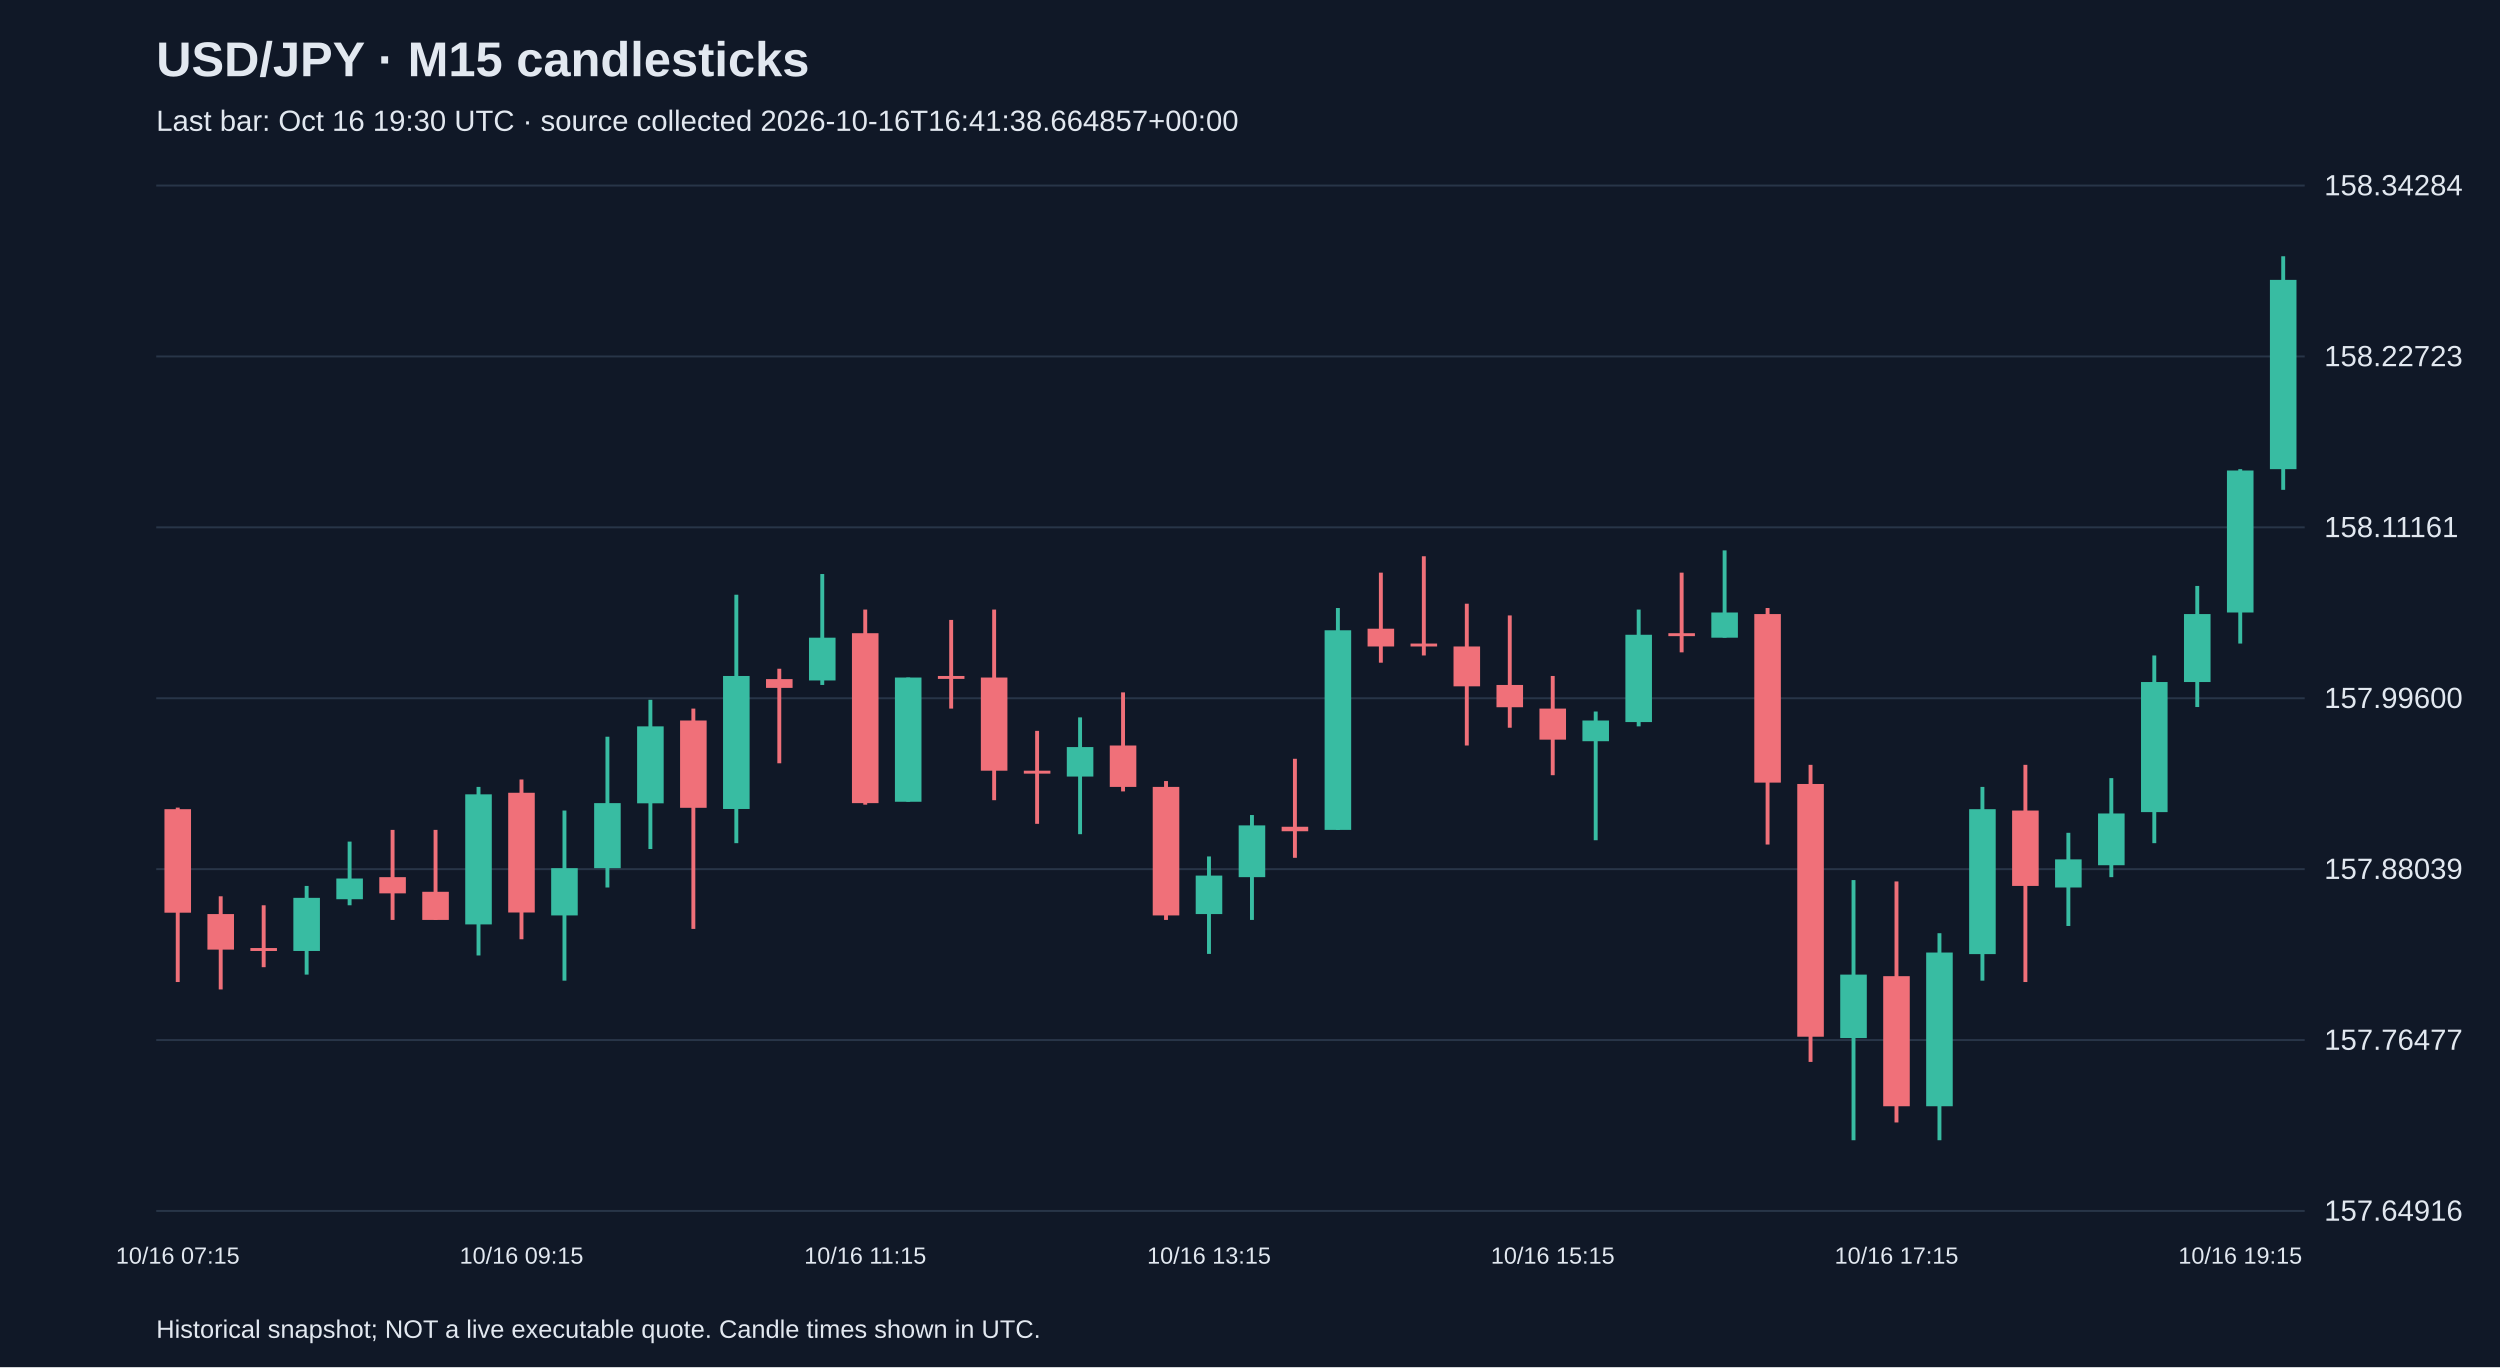
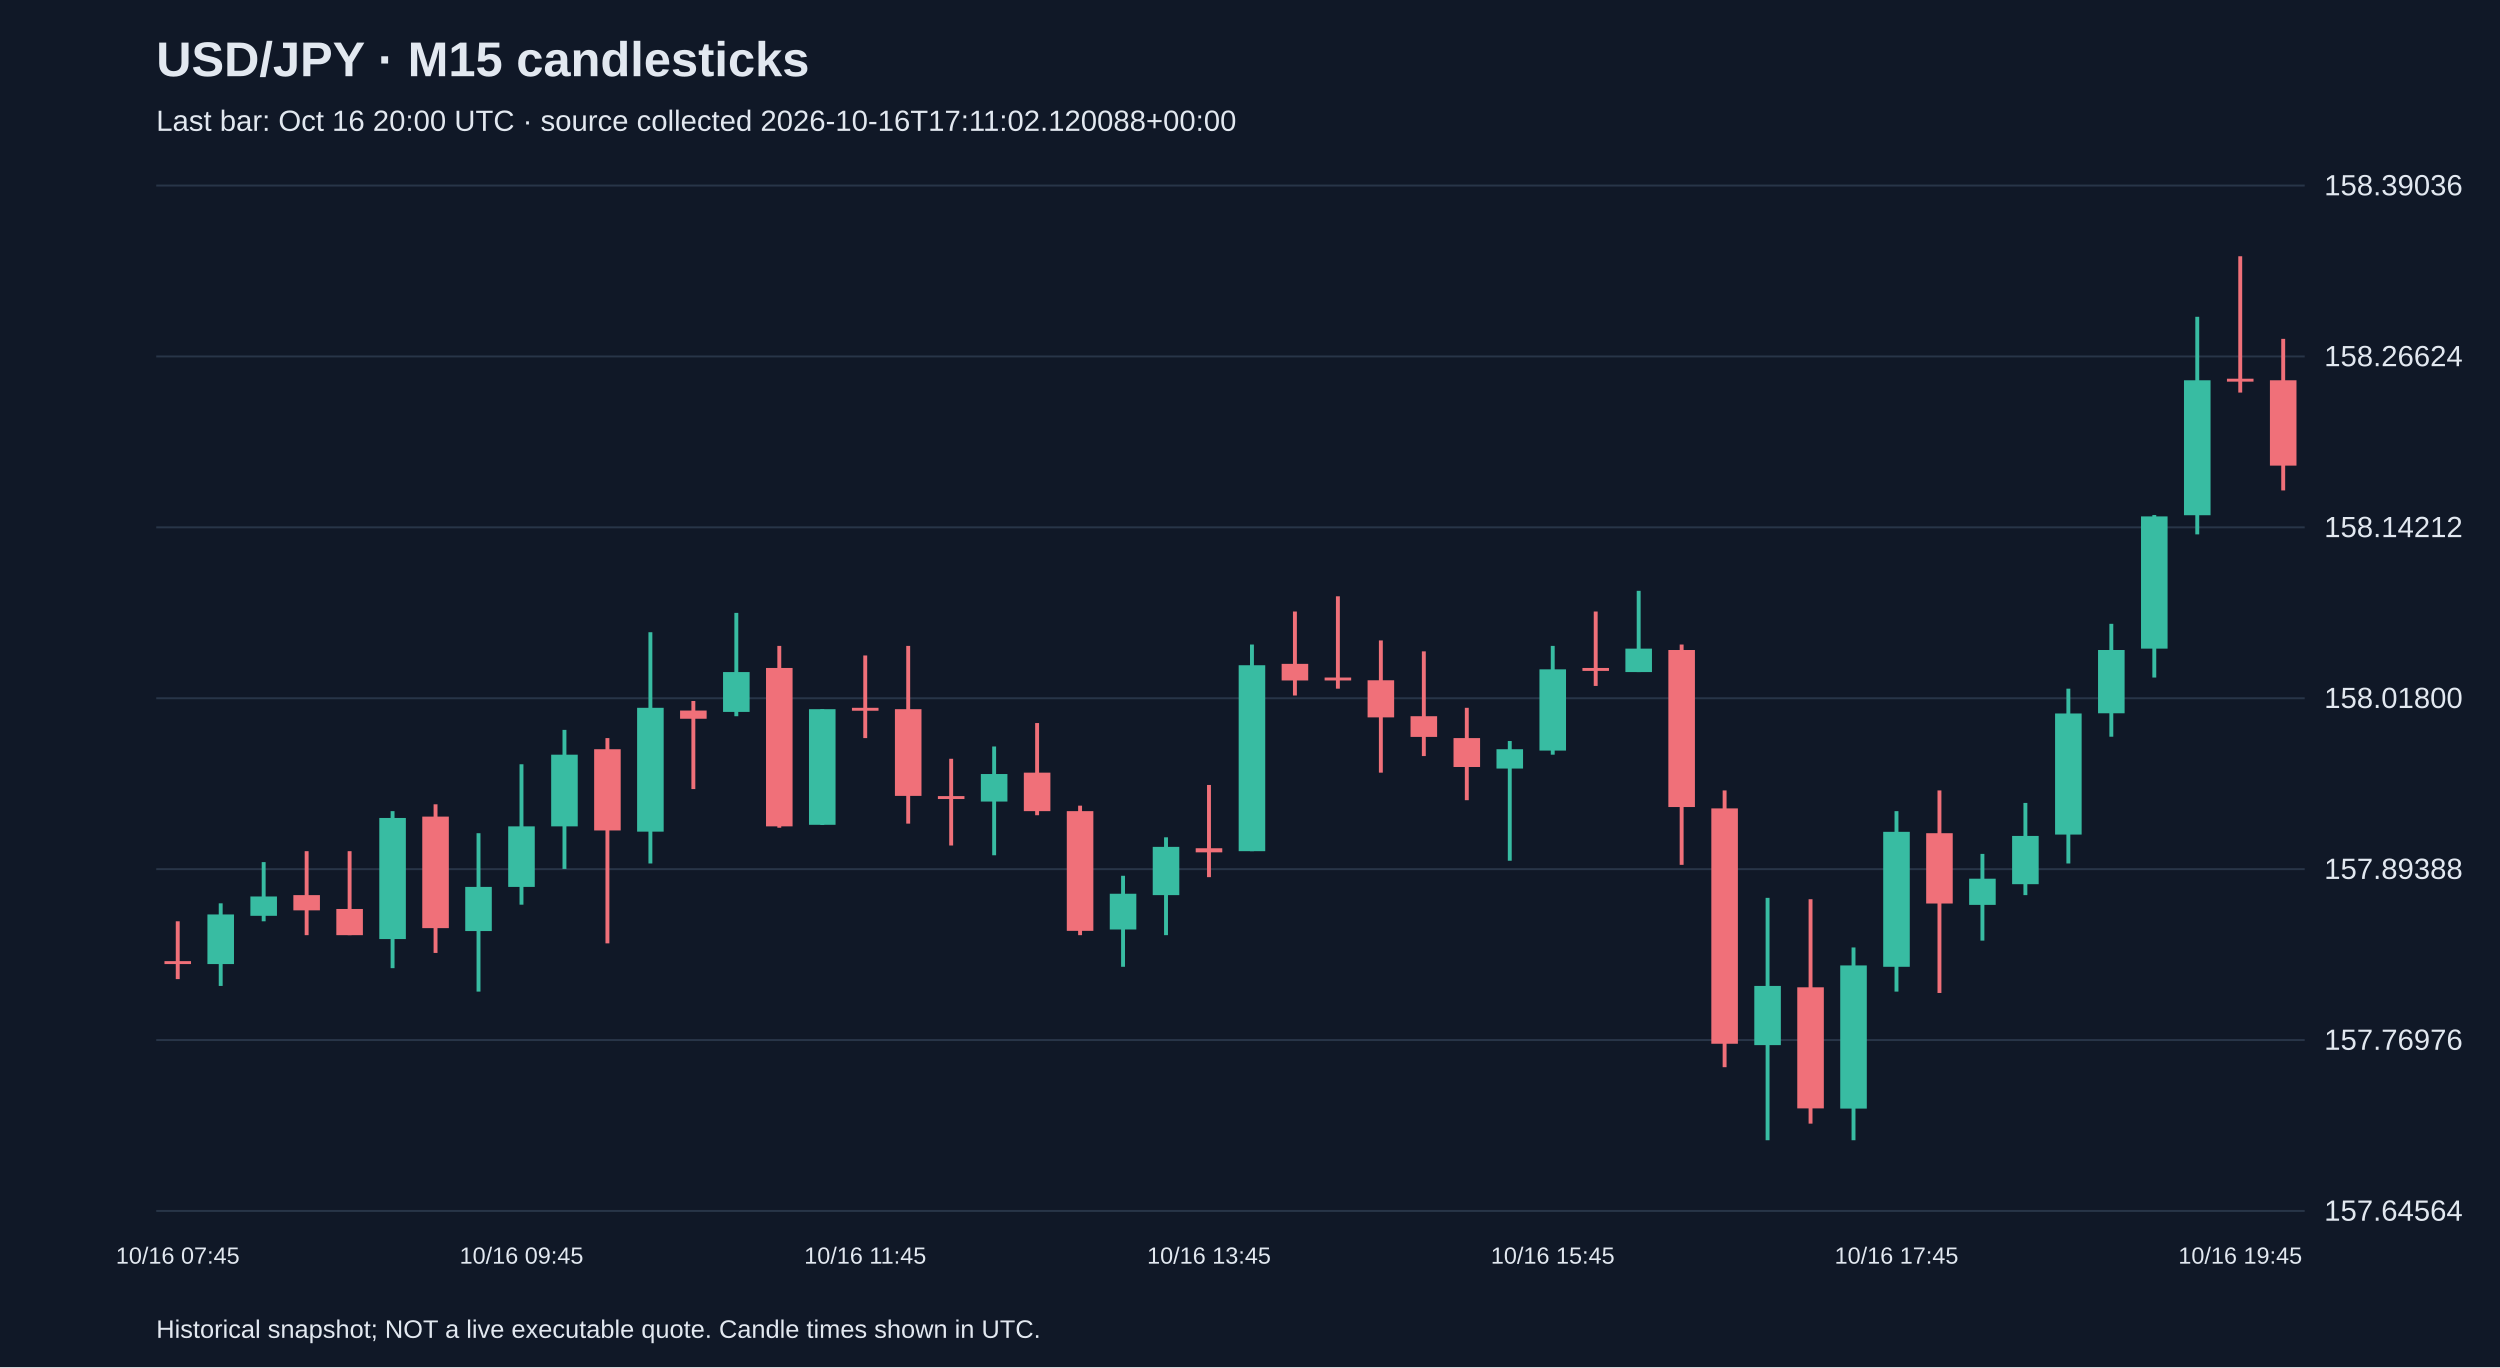
<svg xmlns="http://www.w3.org/2000/svg" viewBox="0 0 1280 700">
  <rect width="100%" height="100%" fill="#101827" />
  <style>text{font-family:Arial,sans-serif;fill:#e2e8f0}</style>
  <text x="80" y="39" font-size="25" font-weight="bold">USD/JPY · M15 candlesticks</text>
-   <text x="80" y="67" font-size="15" fill="#a6b1c5">Last bar: Oct 16 19:30 UTC · source collected 2026-10-16T16:41:38.664857+00:00</text>
+   <text x="80" y="67" font-size="15" fill="#a6b1c5">Last bar: Oct 16 20:00 UTC · source collected 2026-10-16T17:11:02.120088+00:00</text>
  <line x1="80" y1="620.0" x2="1180" y2="620.0" stroke="#283548" />
-   <text x="1190" y="625.0" font-size="15">157.64916</text>
+   <text x="1190" y="625.0" font-size="15">157.64564</text>
  <line x1="80" y1="532.5" x2="1180" y2="532.5" stroke="#283548" />
-   <text x="1190" y="537.5" font-size="15">157.76477</text>
+   <text x="1190" y="537.5" font-size="15">157.76976</text>
  <line x1="80" y1="445.0" x2="1180" y2="445.0" stroke="#283548" />
-   <text x="1190" y="450.0" font-size="15">157.88039</text>
+   <text x="1190" y="450.0" font-size="15">157.89388</text>
  <line x1="80" y1="357.5" x2="1180" y2="357.5" stroke="#283548" />
-   <text x="1190" y="362.5" font-size="15">157.99600</text>
+   <text x="1190" y="362.5" font-size="15">158.01800</text>
  <line x1="80" y1="270.0" x2="1180" y2="270.0" stroke="#283548" />
-   <text x="1190" y="275.0" font-size="15">158.11161</text>
+   <text x="1190" y="275.0" font-size="15">158.14212</text>
  <line x1="80" y1="182.5" x2="1180" y2="182.5" stroke="#283548" />
-   <text x="1190" y="187.5" font-size="15">158.22723</text>
+   <text x="1190" y="187.5" font-size="15">158.26624</text>
  <line x1="80" y1="95.0" x2="1180" y2="95.0" stroke="#283548" />
-   <text x="1190" y="100.0" font-size="15">158.34284</text>
-   <line x1="91.0" y1="413.5" x2="91.0" y2="502.8" stroke="#f07079" stroke-width="2" />
-   <rect x="84.2" y="414.3" width="13.6" height="53.0" fill="#f07079" />
-   <text x="91.0" y="647" text-anchor="middle" font-size="12">10/16 07:15</text>
-   <line x1="113.0" y1="458.9" x2="113.0" y2="506.6" stroke="#f07079" stroke-width="2" />
-   <rect x="106.2" y="468.0" width="13.6" height="18.2" fill="#f07079" />
-   <line x1="135.0" y1="463.5" x2="135.0" y2="495.2" stroke="#f07079" stroke-width="2" />
-   <rect x="128.2" y="485.4" width="13.6" height="1.5" fill="#f07079" />
-   <line x1="157.0" y1="453.6" x2="157.0" y2="499.0" stroke="#38bca2" stroke-width="2" />
-   <rect x="150.2" y="459.7" width="13.6" height="27.2" fill="#38bca2" />
-   <line x1="179.0" y1="430.9" x2="179.0" y2="463.5" stroke="#38bca2" stroke-width="2" />
-   <rect x="172.2" y="449.8" width="13.6" height="10.6" fill="#38bca2" />
-   <line x1="201.0" y1="424.9" x2="201.0" y2="471.0" stroke="#f07079" stroke-width="2" />
-   <rect x="194.2" y="449.1" width="13.6" height="8.3" fill="#f07079" />
-   <line x1="223.0" y1="424.9" x2="223.0" y2="471.0" stroke="#f07079" stroke-width="2" />
-   <rect x="216.2" y="456.6" width="13.6" height="14.4" fill="#f07079" />
-   <line x1="245.0" y1="402.9" x2="245.0" y2="489.2" stroke="#38bca2" stroke-width="2" />
-   <rect x="238.2" y="406.7" width="13.6" height="66.6" fill="#38bca2" />
-   <line x1="267.0" y1="399.1" x2="267.0" y2="480.9" stroke="#f07079" stroke-width="2" />
-   <rect x="260.2" y="405.9" width="13.6" height="61.3" fill="#f07079" />
-   <text x="267.0" y="647" text-anchor="middle" font-size="12">10/16 09:15</text>
-   <line x1="289.0" y1="415.0" x2="289.0" y2="502.1" stroke="#38bca2" stroke-width="2" />
-   <rect x="282.2" y="444.5" width="13.6" height="24.2" fill="#38bca2" />
-   <line x1="311.0" y1="377.2" x2="311.0" y2="454.4" stroke="#38bca2" stroke-width="2" />
-   <rect x="304.2" y="411.2" width="13.6" height="33.3" fill="#38bca2" />
-   <line x1="333.0" y1="358.3" x2="333.0" y2="434.7" stroke="#38bca2" stroke-width="2" />
-   <rect x="326.2" y="371.9" width="13.6" height="39.4" fill="#38bca2" />
-   <line x1="355.0" y1="362.8" x2="355.0" y2="475.6" stroke="#f07079" stroke-width="2" />
-   <rect x="348.2" y="368.9" width="13.6" height="44.7" fill="#f07079" />
-   <line x1="377.0" y1="304.5" x2="377.0" y2="431.7" stroke="#38bca2" stroke-width="2" />
-   <rect x="370.2" y="346.1" width="13.6" height="68.1" fill="#38bca2" />
-   <line x1="399.0" y1="342.4" x2="399.0" y2="390.8" stroke="#f07079" stroke-width="2" />
-   <rect x="392.2" y="347.7" width="13.6" height="4.5" fill="#f07079" />
-   <line x1="421.0" y1="293.9" x2="421.0" y2="350.7" stroke="#38bca2" stroke-width="2" />
-   <rect x="414.2" y="326.5" width="13.6" height="21.9" fill="#38bca2" />
-   <line x1="443.0" y1="312.1" x2="443.0" y2="412.0" stroke="#f07079" stroke-width="2" />
-   <rect x="436.2" y="324.2" width="13.6" height="87.0" fill="#f07079" />
-   <text x="443.0" y="647" text-anchor="middle" font-size="12">10/16 11:15</text>
-   <line x1="465.0" y1="346.9" x2="465.0" y2="410.5" stroke="#38bca2" stroke-width="2" />
-   <rect x="458.2" y="346.9" width="13.6" height="63.6" fill="#38bca2" />
-   <line x1="487.0" y1="317.4" x2="487.0" y2="362.8" stroke="#f07079" stroke-width="2" />
-   <rect x="480.2" y="346.1" width="13.6" height="1.5" fill="#f07079" />
-   <line x1="509.0" y1="312.1" x2="509.0" y2="409.7" stroke="#f07079" stroke-width="2" />
-   <rect x="502.2" y="346.9" width="13.6" height="47.7" fill="#f07079" />
-   <line x1="531.0" y1="374.2" x2="531.0" y2="421.8" stroke="#f07079" stroke-width="2" />
-   <rect x="524.2" y="394.6" width="13.6" height="1.5" fill="#f07079" />
-   <line x1="553.0" y1="367.3" x2="553.0" y2="427.1" stroke="#38bca2" stroke-width="2" />
-   <rect x="546.2" y="382.5" width="13.6" height="15.1" fill="#38bca2" />
-   <line x1="575.0" y1="354.5" x2="575.0" y2="405.2" stroke="#f07079" stroke-width="2" />
-   <rect x="568.2" y="381.7" width="13.6" height="21.2" fill="#f07079" />
-   <line x1="597.0" y1="399.9" x2="597.0" y2="471.0" stroke="#f07079" stroke-width="2" />
-   <rect x="590.2" y="402.9" width="13.6" height="65.8" fill="#f07079" />
-   <line x1="619.0" y1="438.5" x2="619.0" y2="488.4" stroke="#38bca2" stroke-width="2" />
-   <rect x="612.2" y="448.3" width="13.6" height="19.7" fill="#38bca2" />
-   <text x="619.0" y="647" text-anchor="middle" font-size="12">10/16 13:15</text>
-   <line x1="641.0" y1="417.3" x2="641.0" y2="471.0" stroke="#38bca2" stroke-width="2" />
-   <rect x="634.2" y="422.6" width="13.6" height="26.5" fill="#38bca2" />
-   <line x1="663.0" y1="388.5" x2="663.0" y2="439.2" stroke="#f07079" stroke-width="2" />
-   <rect x="656.2" y="423.3" width="13.6" height="2.3" fill="#f07079" />
-   <line x1="685.0" y1="311.3" x2="685.0" y2="424.9" stroke="#38bca2" stroke-width="2" />
-   <rect x="678.2" y="322.7" width="13.6" height="102.2" fill="#38bca2" />
-   <line x1="707.0" y1="293.2" x2="707.0" y2="339.3" stroke="#f07079" stroke-width="2" />
-   <rect x="700.2" y="321.9" width="13.6" height="9.1" fill="#f07079" />
-   <line x1="729.0" y1="284.8" x2="729.0" y2="335.6" stroke="#f07079" stroke-width="2" />
-   <rect x="722.2" y="329.5" width="13.6" height="1.5" fill="#f07079" />
-   <line x1="751.0" y1="309.1" x2="751.0" y2="381.7" stroke="#f07079" stroke-width="2" />
-   <rect x="744.2" y="331.0" width="13.6" height="20.4" fill="#f07079" />
-   <line x1="773.0" y1="315.1" x2="773.0" y2="372.6" stroke="#f07079" stroke-width="2" />
-   <rect x="766.2" y="350.7" width="13.6" height="11.4" fill="#f07079" />
-   <line x1="795.0" y1="346.1" x2="795.0" y2="396.9" stroke="#f07079" stroke-width="2" />
-   <rect x="788.2" y="362.8" width="13.6" height="15.9" fill="#f07079" />
-   <text x="795.0" y="647" text-anchor="middle" font-size="12">10/16 15:15</text>
-   <line x1="817.0" y1="364.3" x2="817.0" y2="430.2" stroke="#38bca2" stroke-width="2" />
-   <rect x="810.2" y="368.9" width="13.6" height="10.6" fill="#38bca2" />
-   <line x1="839.0" y1="312.1" x2="839.0" y2="371.9" stroke="#38bca2" stroke-width="2" />
-   <rect x="832.2" y="325.0" width="13.6" height="44.7" fill="#38bca2" />
-   <line x1="861.0" y1="293.2" x2="861.0" y2="334.0" stroke="#f07079" stroke-width="2" />
-   <rect x="854.2" y="324.2" width="13.6" height="1.5" fill="#f07079" />
-   <line x1="883.0" y1="281.8" x2="883.0" y2="326.5" stroke="#38bca2" stroke-width="2" />
-   <rect x="876.2" y="313.6" width="13.6" height="12.9" fill="#38bca2" />
-   <line x1="905.0" y1="311.3" x2="905.0" y2="432.4" stroke="#f07079" stroke-width="2" />
-   <rect x="898.2" y="314.4" width="13.6" height="86.3" fill="#f07079" />
-   <line x1="927.0" y1="391.6" x2="927.0" y2="543.7" stroke="#f07079" stroke-width="2" />
-   <rect x="920.2" y="401.4" width="13.6" height="129.4" fill="#f07079" />
-   <line x1="949.0" y1="450.6" x2="949.0" y2="583.8" stroke="#38bca2" stroke-width="2" />
-   <rect x="942.2" y="499.0" width="13.6" height="32.5" fill="#38bca2" />
-   <line x1="971.0" y1="451.3" x2="971.0" y2="574.7" stroke="#f07079" stroke-width="2" />
-   <rect x="964.2" y="499.8" width="13.6" height="66.6" fill="#f07079" />
-   <text x="971.0" y="647" text-anchor="middle" font-size="12">10/16 17:15</text>
-   <line x1="993.0" y1="477.8" x2="993.0" y2="583.8" stroke="#38bca2" stroke-width="2" />
-   <rect x="986.2" y="487.7" width="13.6" height="78.7" fill="#38bca2" />
-   <line x1="1015.0" y1="402.9" x2="1015.0" y2="502.1" stroke="#38bca2" stroke-width="2" />
-   <rect x="1008.2" y="414.3" width="13.6" height="74.2" fill="#38bca2" />
-   <line x1="1037.0" y1="391.6" x2="1037.0" y2="502.8" stroke="#f07079" stroke-width="2" />
-   <rect x="1030.2" y="415.0" width="13.6" height="38.6" fill="#f07079" />
-   <line x1="1059.0" y1="426.4" x2="1059.0" y2="474.1" stroke="#38bca2" stroke-width="2" />
-   <rect x="1052.2" y="440.0" width="13.6" height="14.4" fill="#38bca2" />
-   <line x1="1081.0" y1="398.4" x2="1081.0" y2="449.1" stroke="#38bca2" stroke-width="2" />
-   <rect x="1074.2" y="416.5" width="13.6" height="26.5" fill="#38bca2" />
-   <line x1="1103.0" y1="335.6" x2="1103.0" y2="431.7" stroke="#38bca2" stroke-width="2" />
-   <rect x="1096.2" y="349.2" width="13.6" height="66.6" fill="#38bca2" />
-   <line x1="1125.0" y1="300.0" x2="1125.0" y2="362.0" stroke="#38bca2" stroke-width="2" />
-   <rect x="1118.2" y="314.4" width="13.6" height="34.8" fill="#38bca2" />
-   <line x1="1147.0" y1="240.2" x2="1147.0" y2="329.5" stroke="#38bca2" stroke-width="2" />
-   <rect x="1140.2" y="240.9" width="13.6" height="72.7" fill="#38bca2" />
-   <text x="1147.0" y="647" text-anchor="middle" font-size="12">10/16 19:15</text>
-   <line x1="1169.0" y1="131.2" x2="1169.0" y2="250.8" stroke="#38bca2" stroke-width="2" />
-   <rect x="1162.2" y="143.3" width="13.6" height="96.9" fill="#38bca2" />
+   <text x="1190" y="100.0" font-size="15">158.39036</text>
+   <line x1="91.0" y1="471.7" x2="91.0" y2="501.3" stroke="#f07079" stroke-width="2" />
+   <rect x="84.2" y="492.1" width="13.6" height="1.5" fill="#f07079" />
+   <text x="91.0" y="647" text-anchor="middle" font-size="12">10/16 07:45</text>
+   <line x1="113.0" y1="462.5" x2="113.0" y2="504.8" stroke="#38bca2" stroke-width="2" />
+   <rect x="106.2" y="468.2" width="13.6" height="25.4" fill="#38bca2" />
+   <line x1="135.0" y1="441.4" x2="135.0" y2="471.7" stroke="#38bca2" stroke-width="2" />
+   <rect x="128.2" y="459.0" width="13.6" height="9.9" fill="#38bca2" />
+   <line x1="157.0" y1="435.8" x2="157.0" y2="478.8" stroke="#f07079" stroke-width="2" />
+   <rect x="150.2" y="458.3" width="13.6" height="7.8" fill="#f07079" />
+   <line x1="179.0" y1="435.8" x2="179.0" y2="478.8" stroke="#f07079" stroke-width="2" />
+   <rect x="172.2" y="465.4" width="13.6" height="13.4" fill="#f07079" />
+   <line x1="201.0" y1="415.3" x2="201.0" y2="495.7" stroke="#38bca2" stroke-width="2" />
+   <rect x="194.2" y="418.8" width="13.6" height="62.0" fill="#38bca2" />
+   <line x1="223.0" y1="411.8" x2="223.0" y2="487.9" stroke="#f07079" stroke-width="2" />
+   <rect x="216.2" y="418.1" width="13.6" height="57.1" fill="#f07079" />
+   <line x1="245.0" y1="426.6" x2="245.0" y2="507.7" stroke="#38bca2" stroke-width="2" />
+   <rect x="238.2" y="454.1" width="13.6" height="22.6" fill="#38bca2" />
+   <line x1="267.0" y1="391.3" x2="267.0" y2="463.2" stroke="#38bca2" stroke-width="2" />
+   <rect x="260.2" y="423.1" width="13.6" height="31.0" fill="#38bca2" />
+   <text x="267.0" y="647" text-anchor="middle" font-size="12">10/16 09:45</text>
+   <line x1="289.0" y1="373.7" x2="289.0" y2="444.9" stroke="#38bca2" stroke-width="2" />
+   <rect x="282.2" y="386.4" width="13.6" height="36.7" fill="#38bca2" />
+   <line x1="311.0" y1="377.9" x2="311.0" y2="483.0" stroke="#f07079" stroke-width="2" />
+   <rect x="304.2" y="383.6" width="13.6" height="41.6" fill="#f07079" />
+   <line x1="333.0" y1="323.7" x2="333.0" y2="442.1" stroke="#38bca2" stroke-width="2" />
+   <rect x="326.2" y="362.4" width="13.6" height="63.4" fill="#38bca2" />
+   <line x1="355.0" y1="358.9" x2="355.0" y2="404.0" stroke="#f07079" stroke-width="2" />
+   <rect x="348.2" y="363.8" width="13.6" height="4.2" fill="#f07079" />
+   <line x1="377.0" y1="313.8" x2="377.0" y2="366.7" stroke="#38bca2" stroke-width="2" />
+   <rect x="370.2" y="344.1" width="13.6" height="20.4" fill="#38bca2" />
+   <line x1="399.0" y1="330.7" x2="399.0" y2="423.8" stroke="#f07079" stroke-width="2" />
+   <rect x="392.2" y="342.0" width="13.6" height="81.1" fill="#f07079" />
+   <line x1="421.0" y1="363.1" x2="421.0" y2="422.4" stroke="#38bca2" stroke-width="2" />
+   <rect x="414.2" y="363.1" width="13.6" height="59.2" fill="#38bca2" />
+   <line x1="443.0" y1="335.6" x2="443.0" y2="377.9" stroke="#f07079" stroke-width="2" />
+   <rect x="436.2" y="362.4" width="13.6" height="1.5" fill="#f07079" />
+   <text x="443.0" y="647" text-anchor="middle" font-size="12">10/16 11:45</text>
+   <line x1="465.0" y1="330.7" x2="465.0" y2="421.7" stroke="#f07079" stroke-width="2" />
+   <rect x="458.2" y="363.1" width="13.6" height="44.4" fill="#f07079" />
+   <line x1="487.0" y1="388.5" x2="487.0" y2="432.9" stroke="#f07079" stroke-width="2" />
+   <rect x="480.2" y="407.6" width="13.6" height="1.5" fill="#f07079" />
+   <line x1="509.0" y1="382.2" x2="509.0" y2="437.9" stroke="#38bca2" stroke-width="2" />
+   <rect x="502.2" y="396.3" width="13.6" height="14.1" fill="#38bca2" />
+   <line x1="531.0" y1="370.2" x2="531.0" y2="417.4" stroke="#f07079" stroke-width="2" />
+   <rect x="524.2" y="395.6" width="13.6" height="19.7" fill="#f07079" />
+   <line x1="553.0" y1="412.5" x2="553.0" y2="478.8" stroke="#f07079" stroke-width="2" />
+   <rect x="546.2" y="415.3" width="13.6" height="61.3" fill="#f07079" />
+   <line x1="575.0" y1="448.4" x2="575.0" y2="495.0" stroke="#38bca2" stroke-width="2" />
+   <rect x="568.2" y="457.6" width="13.6" height="18.3" fill="#38bca2" />
+   <line x1="597.0" y1="428.7" x2="597.0" y2="478.8" stroke="#38bca2" stroke-width="2" />
+   <rect x="590.2" y="433.6" width="13.6" height="24.7" fill="#38bca2" />
+   <line x1="619.0" y1="401.9" x2="619.0" y2="449.1" stroke="#f07079" stroke-width="2" />
+   <rect x="612.2" y="434.3" width="13.6" height="2.1" fill="#f07079" />
+   <text x="619.0" y="647" text-anchor="middle" font-size="12">10/16 13:45</text>
+   <line x1="641.0" y1="330.0" x2="641.0" y2="435.8" stroke="#38bca2" stroke-width="2" />
+   <rect x="634.2" y="340.6" width="13.6" height="95.2" fill="#38bca2" />
+   <line x1="663.0" y1="313.1" x2="663.0" y2="356.1" stroke="#f07079" stroke-width="2" />
+   <rect x="656.2" y="339.9" width="13.6" height="8.5" fill="#f07079" />
+   <line x1="685.0" y1="305.3" x2="685.0" y2="352.6" stroke="#f07079" stroke-width="2" />
+   <rect x="678.2" y="346.9" width="13.6" height="1.5" fill="#f07079" />
+   <line x1="707.0" y1="327.9" x2="707.0" y2="395.6" stroke="#f07079" stroke-width="2" />
+   <rect x="700.2" y="348.3" width="13.6" height="19.0" fill="#f07079" />
+   <line x1="729.0" y1="333.5" x2="729.0" y2="387.1" stroke="#f07079" stroke-width="2" />
+   <rect x="722.2" y="366.7" width="13.6" height="10.6" fill="#f07079" />
+   <line x1="751.0" y1="362.4" x2="751.0" y2="409.7" stroke="#f07079" stroke-width="2" />
+   <rect x="744.2" y="377.9" width="13.6" height="14.8" fill="#f07079" />
+   <line x1="773.0" y1="379.4" x2="773.0" y2="440.7" stroke="#38bca2" stroke-width="2" />
+   <rect x="766.2" y="383.6" width="13.6" height="9.9" fill="#38bca2" />
+   <line x1="795.0" y1="330.7" x2="795.0" y2="386.4" stroke="#38bca2" stroke-width="2" />
+   <rect x="788.2" y="342.7" width="13.6" height="41.6" fill="#38bca2" />
+   <text x="795.0" y="647" text-anchor="middle" font-size="12">10/16 15:45</text>
+   <line x1="817.0" y1="313.1" x2="817.0" y2="351.2" stroke="#f07079" stroke-width="2" />
+   <rect x="810.2" y="342.0" width="13.6" height="1.5" fill="#f07079" />
+   <line x1="839.0" y1="302.5" x2="839.0" y2="344.1" stroke="#38bca2" stroke-width="2" />
+   <rect x="832.2" y="332.1" width="13.6" height="12.0" fill="#38bca2" />
+   <line x1="861.0" y1="330.0" x2="861.0" y2="442.8" stroke="#f07079" stroke-width="2" />
+   <rect x="854.2" y="332.8" width="13.6" height="80.4" fill="#f07079" />
+   <line x1="883.0" y1="404.7" x2="883.0" y2="546.4" stroke="#f07079" stroke-width="2" />
+   <rect x="876.2" y="413.9" width="13.6" height="120.5" fill="#f07079" />
+   <line x1="905.0" y1="459.7" x2="905.0" y2="583.8" stroke="#38bca2" stroke-width="2" />
+   <rect x="898.2" y="504.8" width="13.6" height="30.3" fill="#38bca2" />
+   <line x1="927.0" y1="460.4" x2="927.0" y2="575.3" stroke="#f07079" stroke-width="2" />
+   <rect x="920.2" y="505.5" width="13.6" height="62.0" fill="#f07079" />
+   <line x1="949.0" y1="485.1" x2="949.0" y2="583.8" stroke="#38bca2" stroke-width="2" />
+   <rect x="942.2" y="494.3" width="13.6" height="73.3" fill="#38bca2" />
+   <line x1="971.0" y1="415.3" x2="971.0" y2="507.7" stroke="#38bca2" stroke-width="2" />
+   <rect x="964.2" y="425.9" width="13.6" height="69.1" fill="#38bca2" />
+   <text x="971.0" y="647" text-anchor="middle" font-size="12">10/16 17:45</text>
+   <line x1="993.0" y1="404.7" x2="993.0" y2="508.4" stroke="#f07079" stroke-width="2" />
+   <rect x="986.2" y="426.6" width="13.6" height="36.0" fill="#f07079" />
+   <line x1="1015.0" y1="437.2" x2="1015.0" y2="481.6" stroke="#38bca2" stroke-width="2" />
+   <rect x="1008.2" y="449.9" width="13.6" height="13.4" fill="#38bca2" />
+   <line x1="1037.0" y1="411.1" x2="1037.0" y2="458.3" stroke="#38bca2" stroke-width="2" />
+   <rect x="1030.2" y="428.0" width="13.6" height="24.7" fill="#38bca2" />
+   <line x1="1059.0" y1="352.6" x2="1059.0" y2="442.1" stroke="#38bca2" stroke-width="2" />
+   <rect x="1052.2" y="365.3" width="13.6" height="62.0" fill="#38bca2" />
+   <line x1="1081.0" y1="319.4" x2="1081.0" y2="377.2" stroke="#38bca2" stroke-width="2" />
+   <rect x="1074.2" y="332.8" width="13.6" height="32.4" fill="#38bca2" />
+   <line x1="1103.0" y1="263.7" x2="1103.0" y2="346.9" stroke="#38bca2" stroke-width="2" />
+   <rect x="1096.2" y="264.4" width="13.6" height="67.7" fill="#38bca2" />
+   <line x1="1125.0" y1="162.2" x2="1125.0" y2="273.6" stroke="#38bca2" stroke-width="2" />
+   <rect x="1118.2" y="194.7" width="13.6" height="69.1" fill="#38bca2" />
+   <line x1="1147.0" y1="131.2" x2="1147.0" y2="201.0" stroke="#f07079" stroke-width="2" />
+   <rect x="1140.2" y="193.9" width="13.6" height="1.5" fill="#f07079" />
+   <text x="1147.0" y="647" text-anchor="middle" font-size="12">10/16 19:45</text>
+   <line x1="1169.0" y1="173.5" x2="1169.0" y2="251.1" stroke="#f07079" stroke-width="2" />
+   <rect x="1162.2" y="194.7" width="13.6" height="43.7" fill="#f07079" />
  <text x="80" y="685" font-size="13">Historical snapshot; NOT a live executable quote. Candle times shown in UTC.</text>
</svg>
